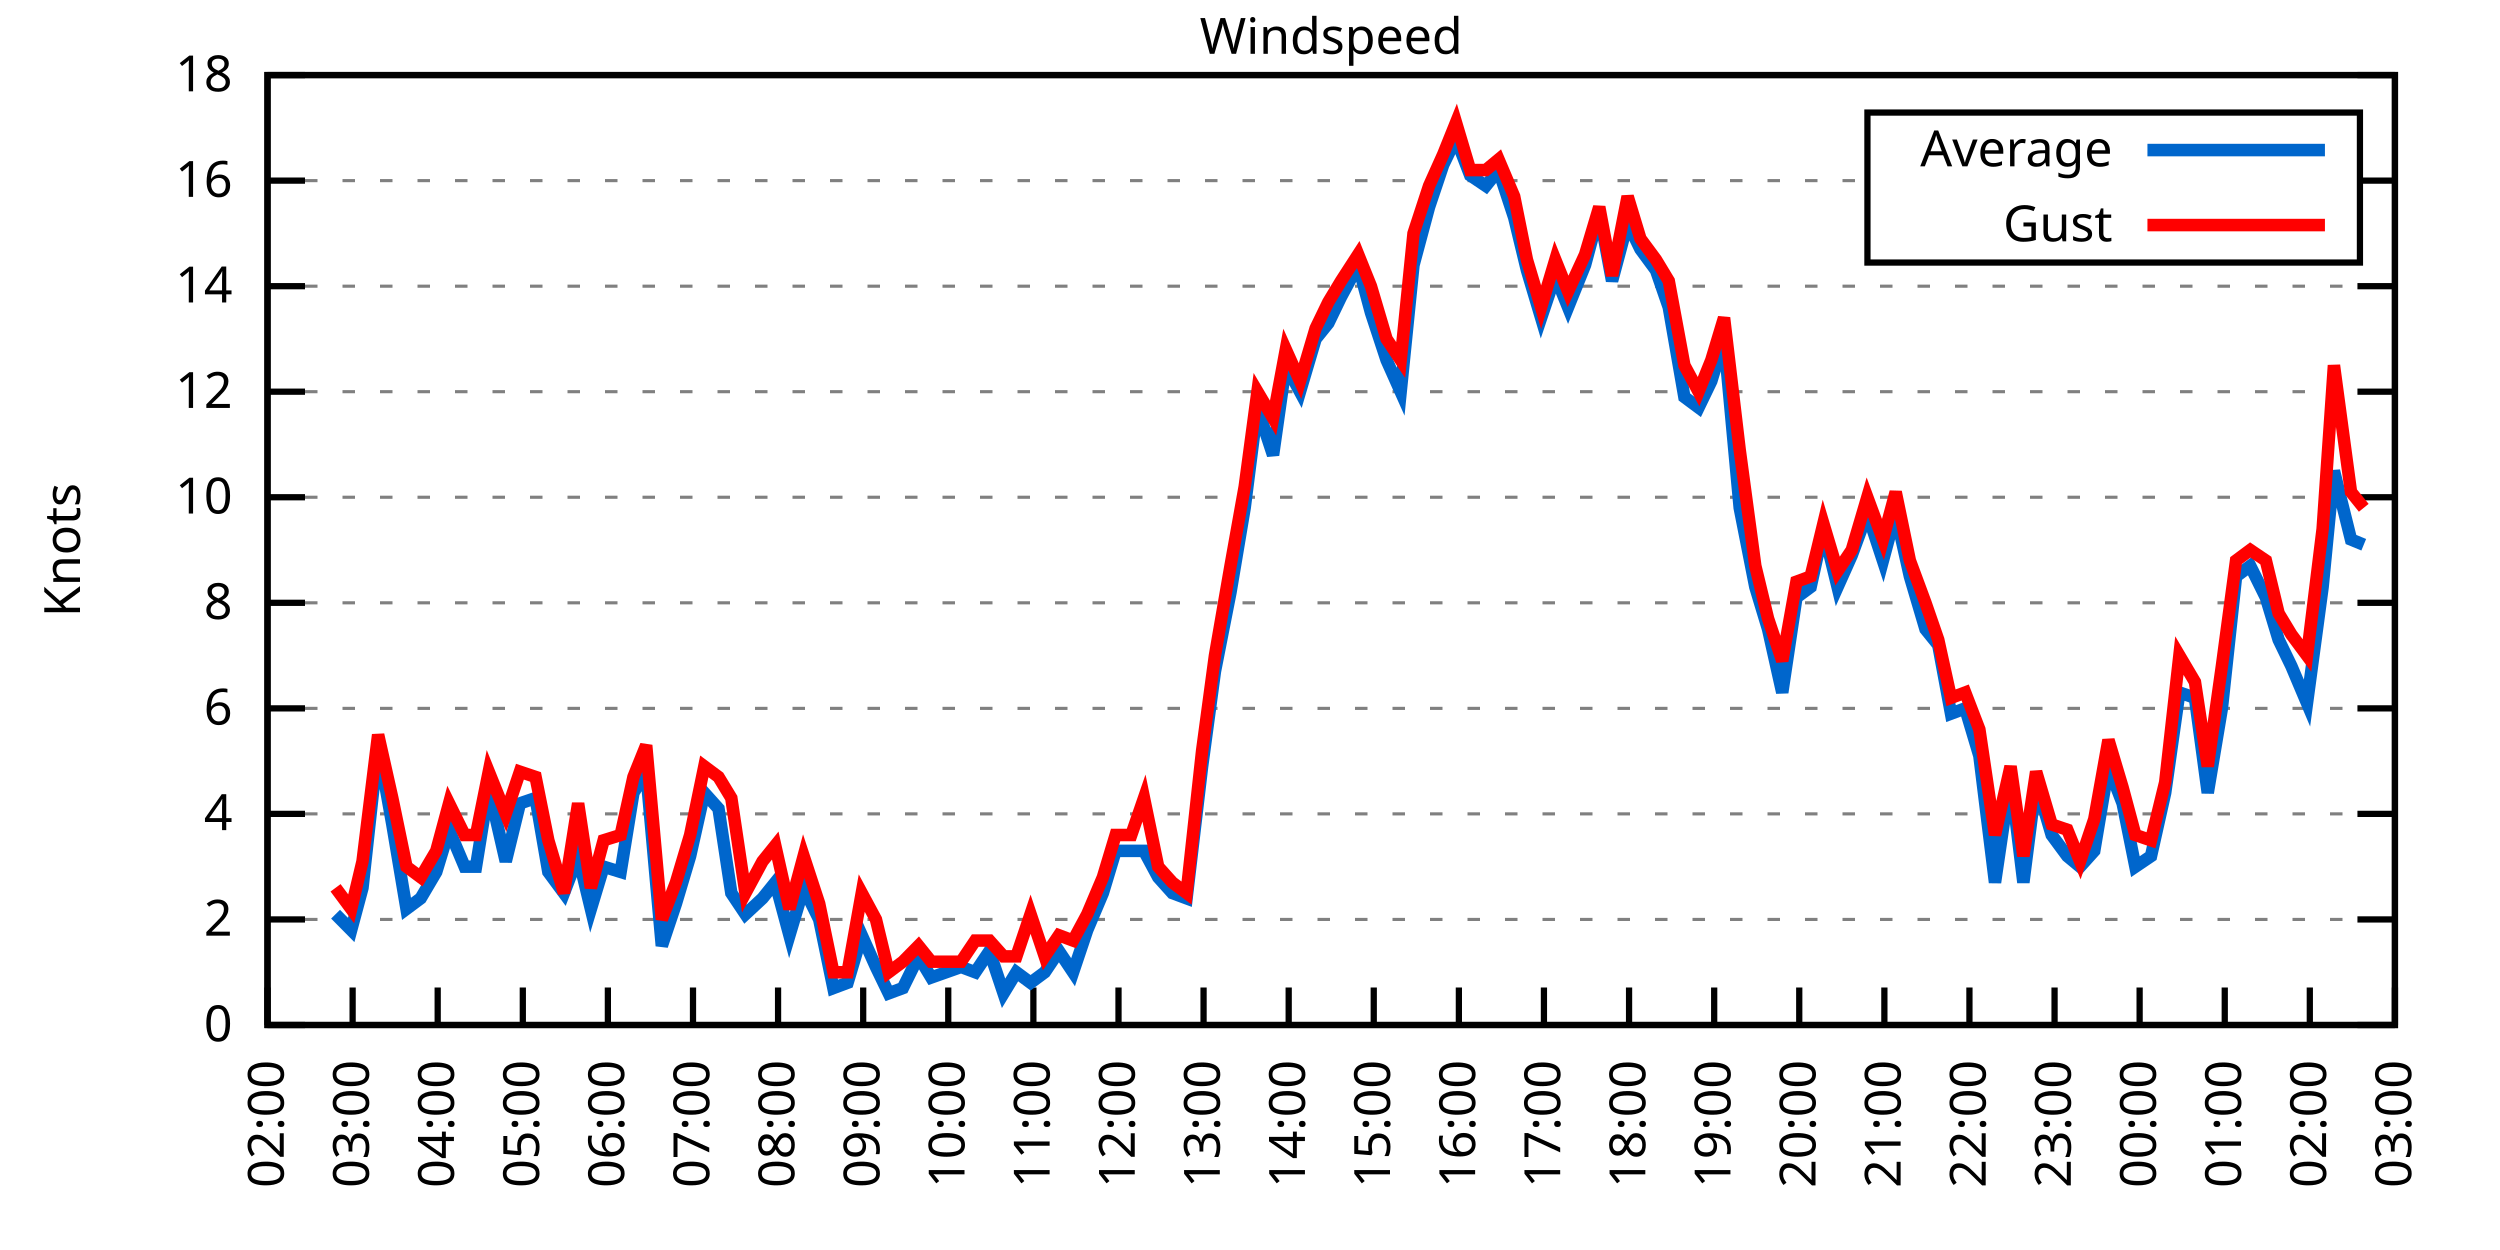
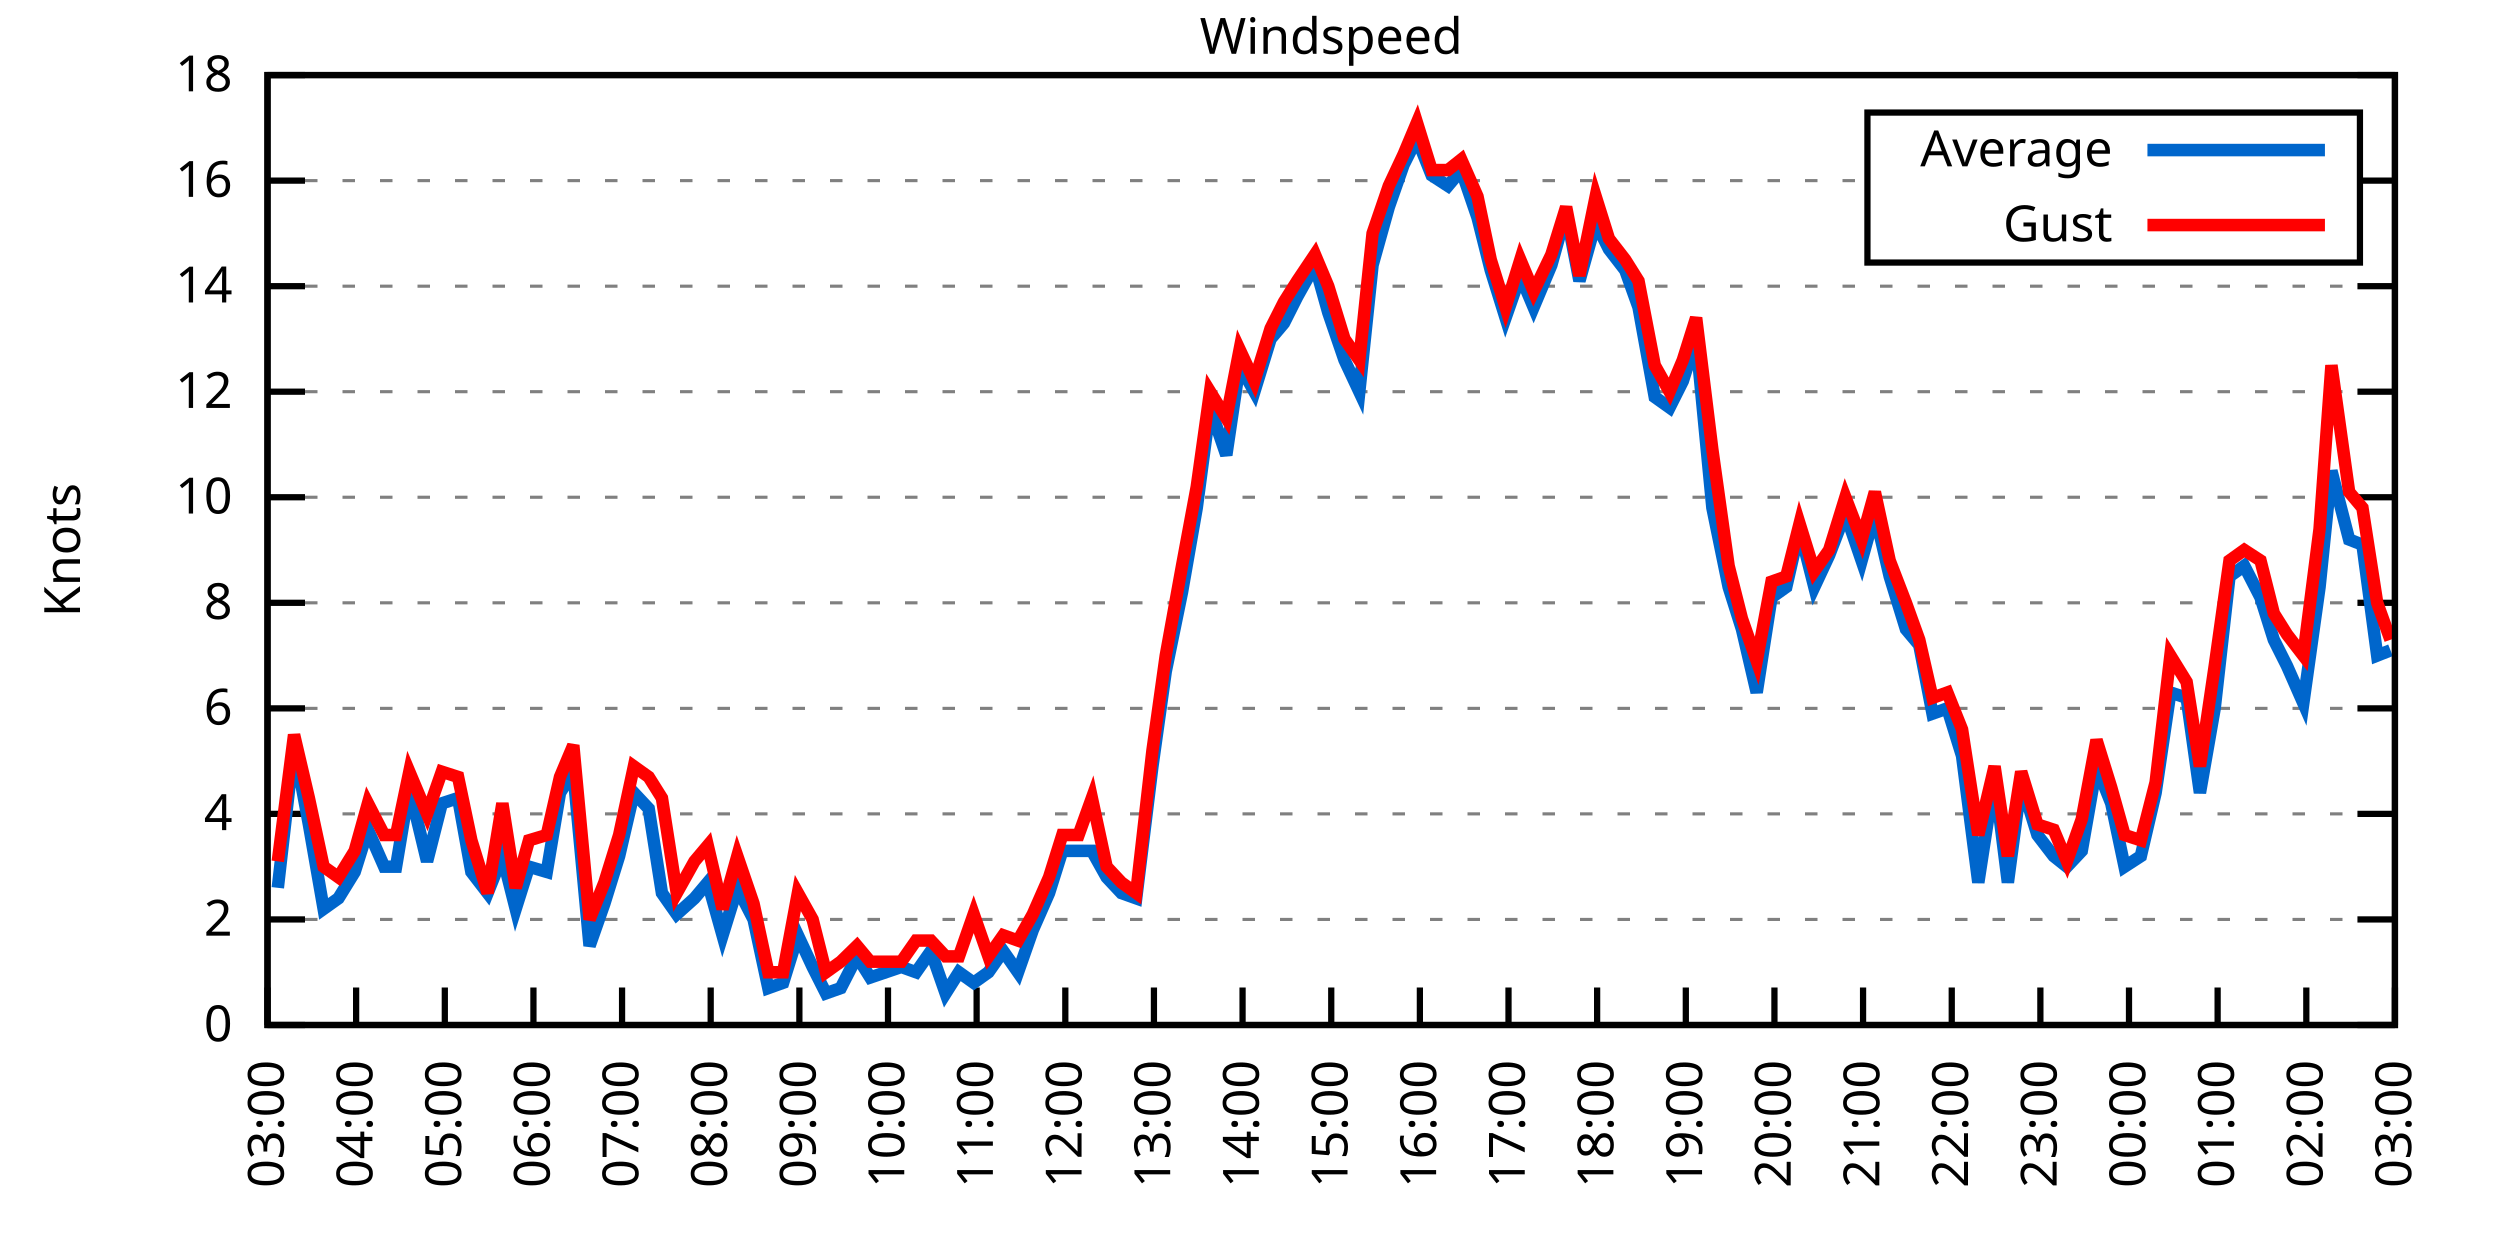
<svg xmlns="http://www.w3.org/2000/svg" xmlns:xlink="http://www.w3.org/1999/xlink" width="400" height="200" viewBox="0 0 400 200">
  <g id="gnuplot_canvas">
    <rect x="0" y="0" width="400" height="200" fill="none" />
    <defs>
      <circle id="gpDot" r="0.5" stroke-width="0.5" stroke="currentColor" />
      <path id="gpPt0" stroke-width="0.333" stroke="currentColor" d="M-1,0 h2 M0,-1 v2" />
      <path id="gpPt1" stroke-width="0.333" stroke="currentColor" d="M-1,-1 L1,1 M1,-1 L-1,1" />
      <path id="gpPt2" stroke-width="0.333" stroke="currentColor" d="M-1,0 L1,0 M0,-1 L0,1 M-1,-1 L1,1 M-1,1 L1,-1" />
      <rect id="gpPt3" stroke-width="0.333" stroke="currentColor" x="-1" y="-1" width="2" height="2" />
      <rect id="gpPt4" stroke-width="0.333" stroke="currentColor" fill="currentColor" x="-1" y="-1" width="2" height="2" />
      <circle id="gpPt5" stroke-width="0.333" stroke="currentColor" cx="0" cy="0" r="1" />
      <use xlink:href="#gpPt5" id="gpPt6" fill="currentColor" stroke="none" />
      <path id="gpPt7" stroke-width="0.333" stroke="currentColor" d="M0,-1.33 L-1.33,0.67 L1.33,0.67 z" />
      <use xlink:href="#gpPt7" id="gpPt8" fill="currentColor" stroke="none" />
      <use xlink:href="#gpPt7" id="gpPt9" stroke="currentColor" transform="rotate(180)" />
      <use xlink:href="#gpPt9" id="gpPt10" fill="currentColor" stroke="none" />
      <use xlink:href="#gpPt3" id="gpPt11" stroke="currentColor" transform="rotate(45)" />
      <use xlink:href="#gpPt11" id="gpPt12" fill="currentColor" stroke="none" />
      <path id="gpPt13" stroke-width="0.333" stroke="currentColor" d="M0,1.330 L1.265,0.411 L0.782,-1.067 L-0.782,-1.076 L-1.265,0.411 z" />
      <use xlink:href="#gpPt13" id="gpPt14" fill="currentColor" stroke="none" />
      <filter id="textbox" filterUnits="objectBoundingBox" x="0" y="0" height="1" width="1">
        <feFlood flood-color="white" flood-opacity="1" result="bgnd" />
        <feComposite in="SourceGraphic" in2="bgnd" operator="atop" />
      </filter>
      <filter id="greybox" filterUnits="objectBoundingBox" x="0" y="0" height="1" width="1">
        <feFlood flood-color="lightgrey" flood-opacity="1" result="grey" />
        <feComposite in="SourceGraphic" in2="grey" operator="atop" />
      </filter>
    </defs>
    <g fill="none" color="white" stroke="currentColor" stroke-width="1.00" stroke-linecap="butt" stroke-linejoin="miter">
</g>
    <g fill="none" color="black" stroke="currentColor" stroke-width="1.00" stroke-linecap="butt" stroke-linejoin="miter">
      <g stroke="none" shape-rendering="crispEdges">
        <polygon fill="rgb(255, 255, 255)" points="42.80,164.00 383.18,164.00 383.18,12.02 42.80,12.02 " />
      </g>
    </g>
    <g fill="none" color="black" stroke="currentColor" stroke-width="1.00" stroke-linecap="butt" stroke-linejoin="miter">
</g>
    <g fill="none" color="black" stroke="black" stroke-width="0.50" stroke-linecap="butt" stroke-linejoin="miter">
</g>
    <g fill="none" color="gray" stroke="currentColor" stroke-width="0.50" stroke-linecap="butt" stroke-linejoin="miter">
      <path stroke="gray" stroke-dasharray="2,4" class="gridline" d="M42.80,164.00 L383.19,164.00  " />
    </g>
    <g fill="none" color="gray" stroke="gray" stroke-width="1.00" stroke-linecap="butt" stroke-linejoin="miter">
</g>
    <g fill="none" color="black" stroke="currentColor" stroke-width="1.00" stroke-linecap="butt" stroke-linejoin="miter">
      <path stroke="black" d="M42.80,164.00 L48.80,164.00 M383.19,164.00 L377.19,164.00  " />
      <g transform="translate(37.20,166.60)" stroke="none" fill="black" font-family="Sans" font-size="8.00" text-anchor="end">
        <text>
          <tspan font-family="Sans"> 0</tspan>
        </text>
      </g>
    </g>
    <g fill="none" color="black" stroke="currentColor" stroke-width="1.00" stroke-linecap="butt" stroke-linejoin="miter">
</g>
    <g fill="none" color="black" stroke="black" stroke-width="0.50" stroke-linecap="butt" stroke-linejoin="miter">
</g>
    <g fill="none" color="gray" stroke="currentColor" stroke-width="0.50" stroke-linecap="butt" stroke-linejoin="miter">
      <path stroke="gray" stroke-dasharray="2,4" class="gridline" d="M42.80,147.11 L383.19,147.11  " />
    </g>
    <g fill="none" color="gray" stroke="gray" stroke-width="1.00" stroke-linecap="butt" stroke-linejoin="miter">
</g>
    <g fill="none" color="black" stroke="currentColor" stroke-width="1.00" stroke-linecap="butt" stroke-linejoin="miter">
      <path stroke="black" d="M42.80,147.11 L48.80,147.11 M383.19,147.11 L377.19,147.11  " />
      <g transform="translate(37.20,149.71)" stroke="none" fill="black" font-family="Sans" font-size="8.00" text-anchor="end">
        <text>
          <tspan font-family="Sans"> 2</tspan>
        </text>
      </g>
    </g>
    <g fill="none" color="black" stroke="currentColor" stroke-width="1.00" stroke-linecap="butt" stroke-linejoin="miter">
</g>
    <g fill="none" color="black" stroke="black" stroke-width="0.50" stroke-linecap="butt" stroke-linejoin="miter">
</g>
    <g fill="none" color="gray" stroke="currentColor" stroke-width="0.50" stroke-linecap="butt" stroke-linejoin="miter">
      <path stroke="gray" stroke-dasharray="2,4" class="gridline" d="M42.80,130.22 L383.19,130.22  " />
    </g>
    <g fill="none" color="gray" stroke="gray" stroke-width="1.00" stroke-linecap="butt" stroke-linejoin="miter">
</g>
    <g fill="none" color="black" stroke="currentColor" stroke-width="1.00" stroke-linecap="butt" stroke-linejoin="miter">
      <path stroke="black" d="M42.80,130.22 L48.80,130.22 M383.19,130.22 L377.19,130.22  " />
      <g transform="translate(37.20,132.82)" stroke="none" fill="black" font-family="Sans" font-size="8.00" text-anchor="end">
        <text>
          <tspan font-family="Sans"> 4</tspan>
        </text>
      </g>
    </g>
    <g fill="none" color="black" stroke="currentColor" stroke-width="1.00" stroke-linecap="butt" stroke-linejoin="miter">
</g>
    <g fill="none" color="black" stroke="black" stroke-width="0.50" stroke-linecap="butt" stroke-linejoin="miter">
</g>
    <g fill="none" color="gray" stroke="currentColor" stroke-width="0.50" stroke-linecap="butt" stroke-linejoin="miter">
      <path stroke="gray" stroke-dasharray="2,4" class="gridline" d="M42.80,113.34 L383.19,113.34  " />
    </g>
    <g fill="none" color="gray" stroke="gray" stroke-width="1.00" stroke-linecap="butt" stroke-linejoin="miter">
</g>
    <g fill="none" color="black" stroke="currentColor" stroke-width="1.00" stroke-linecap="butt" stroke-linejoin="miter">
      <path stroke="black" d="M42.80,113.34 L48.80,113.34 M383.19,113.34 L377.19,113.34  " />
      <g transform="translate(37.20,115.94)" stroke="none" fill="black" font-family="Sans" font-size="8.00" text-anchor="end">
        <text>
          <tspan font-family="Sans"> 6</tspan>
        </text>
      </g>
    </g>
    <g fill="none" color="black" stroke="currentColor" stroke-width="1.00" stroke-linecap="butt" stroke-linejoin="miter">
</g>
    <g fill="none" color="black" stroke="black" stroke-width="0.50" stroke-linecap="butt" stroke-linejoin="miter">
</g>
    <g fill="none" color="gray" stroke="currentColor" stroke-width="0.50" stroke-linecap="butt" stroke-linejoin="miter">
      <path stroke="gray" stroke-dasharray="2,4" class="gridline" d="M42.80,96.45 L383.19,96.45  " />
    </g>
    <g fill="none" color="gray" stroke="gray" stroke-width="1.00" stroke-linecap="butt" stroke-linejoin="miter">
</g>
    <g fill="none" color="black" stroke="currentColor" stroke-width="1.00" stroke-linecap="butt" stroke-linejoin="miter">
      <path stroke="black" d="M42.80,96.45 L48.80,96.45 M383.19,96.45 L377.19,96.45  " />
      <g transform="translate(37.20,99.05)" stroke="none" fill="black" font-family="Sans" font-size="8.00" text-anchor="end">
        <text>
          <tspan font-family="Sans"> 8</tspan>
        </text>
      </g>
    </g>
    <g fill="none" color="black" stroke="currentColor" stroke-width="1.00" stroke-linecap="butt" stroke-linejoin="miter">
</g>
    <g fill="none" color="black" stroke="black" stroke-width="0.50" stroke-linecap="butt" stroke-linejoin="miter">
</g>
    <g fill="none" color="gray" stroke="currentColor" stroke-width="0.50" stroke-linecap="butt" stroke-linejoin="miter">
      <path stroke="gray" stroke-dasharray="2,4" class="gridline" d="M42.80,79.56 L383.19,79.56  " />
    </g>
    <g fill="none" color="gray" stroke="gray" stroke-width="1.00" stroke-linecap="butt" stroke-linejoin="miter">
</g>
    <g fill="none" color="black" stroke="currentColor" stroke-width="1.00" stroke-linecap="butt" stroke-linejoin="miter">
      <path stroke="black" d="M42.80,79.56 L48.80,79.56 M383.19,79.56 L377.19,79.56  " />
      <g transform="translate(37.20,82.16)" stroke="none" fill="black" font-family="Sans" font-size="8.00" text-anchor="end">
        <text>
          <tspan font-family="Sans"> 10</tspan>
        </text>
      </g>
    </g>
    <g fill="none" color="black" stroke="currentColor" stroke-width="1.00" stroke-linecap="butt" stroke-linejoin="miter">
</g>
    <g fill="none" color="black" stroke="black" stroke-width="0.50" stroke-linecap="butt" stroke-linejoin="miter">
</g>
    <g fill="none" color="gray" stroke="currentColor" stroke-width="0.50" stroke-linecap="butt" stroke-linejoin="miter">
      <path stroke="gray" stroke-dasharray="2,4" class="gridline" d="M42.80,62.67 L383.19,62.67  " />
    </g>
    <g fill="none" color="gray" stroke="gray" stroke-width="1.00" stroke-linecap="butt" stroke-linejoin="miter">
</g>
    <g fill="none" color="black" stroke="currentColor" stroke-width="1.00" stroke-linecap="butt" stroke-linejoin="miter">
      <path stroke="black" d="M42.80,62.67 L48.80,62.67 M383.19,62.67 L377.19,62.67  " />
      <g transform="translate(37.20,65.27)" stroke="none" fill="black" font-family="Sans" font-size="8.00" text-anchor="end">
        <text>
          <tspan font-family="Sans"> 12</tspan>
        </text>
      </g>
    </g>
    <g fill="none" color="black" stroke="currentColor" stroke-width="1.00" stroke-linecap="butt" stroke-linejoin="miter">
</g>
    <g fill="none" color="black" stroke="black" stroke-width="0.50" stroke-linecap="butt" stroke-linejoin="miter">
</g>
    <g fill="none" color="gray" stroke="currentColor" stroke-width="0.50" stroke-linecap="butt" stroke-linejoin="miter">
      <path stroke="gray" stroke-dasharray="2,4" class="gridline" d="M42.80,45.79 L383.19,45.79  " />
    </g>
    <g fill="none" color="gray" stroke="gray" stroke-width="1.00" stroke-linecap="butt" stroke-linejoin="miter">
</g>
    <g fill="none" color="black" stroke="currentColor" stroke-width="1.00" stroke-linecap="butt" stroke-linejoin="miter">
      <path stroke="black" d="M42.80,45.79 L48.80,45.79 M383.19,45.79 L377.19,45.79  " />
      <g transform="translate(37.20,48.39)" stroke="none" fill="black" font-family="Sans" font-size="8.00" text-anchor="end">
        <text>
          <tspan font-family="Sans"> 14</tspan>
        </text>
      </g>
    </g>
    <g fill="none" color="black" stroke="currentColor" stroke-width="1.00" stroke-linecap="butt" stroke-linejoin="miter">
</g>
    <g fill="none" color="black" stroke="black" stroke-width="0.50" stroke-linecap="butt" stroke-linejoin="miter">
</g>
    <g fill="none" color="gray" stroke="currentColor" stroke-width="0.50" stroke-linecap="butt" stroke-linejoin="miter">
      <path stroke="gray" stroke-dasharray="2,4" class="gridline" d="M42.80,28.90 L298.79,28.90 M377.59,28.90 L383.19,28.90  " />
    </g>
    <g fill="none" color="gray" stroke="gray" stroke-width="1.00" stroke-linecap="butt" stroke-linejoin="miter">
</g>
    <g fill="none" color="black" stroke="currentColor" stroke-width="1.00" stroke-linecap="butt" stroke-linejoin="miter">
      <path stroke="black" d="M42.80,28.90 L48.80,28.90 M383.19,28.90 L377.19,28.90  " />
      <g transform="translate(37.20,31.50)" stroke="none" fill="black" font-family="Sans" font-size="8.00" text-anchor="end">
        <text>
          <tspan font-family="Sans"> 16</tspan>
        </text>
      </g>
    </g>
    <g fill="none" color="black" stroke="currentColor" stroke-width="1.00" stroke-linecap="butt" stroke-linejoin="miter">
</g>
    <g fill="none" color="black" stroke="black" stroke-width="0.50" stroke-linecap="butt" stroke-linejoin="miter">
</g>
    <g fill="none" color="gray" stroke="currentColor" stroke-width="0.50" stroke-linecap="butt" stroke-linejoin="miter">
      <path stroke="gray" stroke-dasharray="2,4" class="gridline" d="M42.80,12.01 L383.19,12.01  " />
    </g>
    <g fill="none" color="gray" stroke="gray" stroke-width="1.00" stroke-linecap="butt" stroke-linejoin="miter">
</g>
    <g fill="none" color="black" stroke="currentColor" stroke-width="1.00" stroke-linecap="butt" stroke-linejoin="miter">
      <path stroke="black" d="M42.80,12.01 L48.80,12.01 M383.19,12.01 L377.19,12.01  " />
      <g transform="translate(37.20,14.61)" stroke="none" fill="black" font-family="Sans" font-size="8.00" text-anchor="end">
        <text>
          <tspan font-family="Sans"> 18</tspan>
        </text>
      </g>
    </g>
    <g fill="none" color="black" stroke="currentColor" stroke-width="1.00" stroke-linecap="butt" stroke-linejoin="miter">
      <path stroke="black" d="M42.80,164.00 L42.80,158.00  " />
      <g transform="translate(45.40,169.60) rotate(270.00)" stroke="none" fill="black" font-family="Sans" font-size="8.00" text-anchor="end">
        <text>
-           <tspan font-family="Sans">02:00</tspan>
-         </text>
-       </g>
-     </g>
-     <g fill="none" color="black" stroke="currentColor" stroke-width="1.00" stroke-linecap="butt" stroke-linejoin="miter">
-       <path stroke="black" d="M56.42,164.00 L56.42,158.00  " />
-       <g transform="translate(59.02,169.60) rotate(270.00)" stroke="none" fill="black" font-family="Sans" font-size="8.00" text-anchor="end">
-         <text>
          <tspan font-family="Sans">03:00</tspan>
        </text>
      </g>
    </g>
    <g fill="none" color="black" stroke="currentColor" stroke-width="1.00" stroke-linecap="butt" stroke-linejoin="miter">
-       <path stroke="black" d="M70.03,164.00 L70.03,158.00  " />
-       <g transform="translate(72.63,169.60) rotate(270.00)" stroke="none" fill="black" font-family="Sans" font-size="8.00" text-anchor="end">
+       <path stroke="black" d="M56.98,164.00 L56.98,158.00  " />
+       <g transform="translate(59.58,169.60) rotate(270.00)" stroke="none" fill="black" font-family="Sans" font-size="8.00" text-anchor="end">
        <text>
          <tspan font-family="Sans">04:00</tspan>
        </text>
      </g>
    </g>
    <g fill="none" color="black" stroke="currentColor" stroke-width="1.00" stroke-linecap="butt" stroke-linejoin="miter">
-       <path stroke="black" d="M83.65,164.00 L83.65,158.00  " />
-       <g transform="translate(86.25,169.60) rotate(270.00)" stroke="none" fill="black" font-family="Sans" font-size="8.00" text-anchor="end">
+       <path stroke="black" d="M71.17,164.00 L71.17,158.00  " />
+       <g transform="translate(73.77,169.60) rotate(270.00)" stroke="none" fill="black" font-family="Sans" font-size="8.00" text-anchor="end">
        <text>
          <tspan font-family="Sans">05:00</tspan>
        </text>
      </g>
    </g>
    <g fill="none" color="black" stroke="currentColor" stroke-width="1.00" stroke-linecap="butt" stroke-linejoin="miter">
-       <path stroke="black" d="M97.26,164.00 L97.26,158.00  " />
-       <g transform="translate(99.86,169.60) rotate(270.00)" stroke="none" fill="black" font-family="Sans" font-size="8.00" text-anchor="end">
+       <path stroke="black" d="M85.35,164.00 L85.35,158.00  " />
+       <g transform="translate(87.95,169.60) rotate(270.00)" stroke="none" fill="black" font-family="Sans" font-size="8.00" text-anchor="end">
        <text>
          <tspan font-family="Sans">06:00</tspan>
        </text>
      </g>
    </g>
    <g fill="none" color="black" stroke="currentColor" stroke-width="1.00" stroke-linecap="butt" stroke-linejoin="miter">
-       <path stroke="black" d="M110.88,164.00 L110.88,158.00  " />
-       <g transform="translate(113.48,169.60) rotate(270.00)" stroke="none" fill="black" font-family="Sans" font-size="8.00" text-anchor="end">
+       <path stroke="black" d="M99.53,164.00 L99.53,158.00  " />
+       <g transform="translate(102.13,169.60) rotate(270.00)" stroke="none" fill="black" font-family="Sans" font-size="8.00" text-anchor="end">
        <text>
          <tspan font-family="Sans">07:00</tspan>
        </text>
      </g>
    </g>
    <g fill="none" color="black" stroke="currentColor" stroke-width="1.00" stroke-linecap="butt" stroke-linejoin="miter">
-       <path stroke="black" d="M124.49,164.00 L124.49,158.00  " />
-       <g transform="translate(127.09,169.60) rotate(270.00)" stroke="none" fill="black" font-family="Sans" font-size="8.00" text-anchor="end">
+       <path stroke="black" d="M113.71,164.00 L113.71,158.00  " />
+       <g transform="translate(116.31,169.60) rotate(270.00)" stroke="none" fill="black" font-family="Sans" font-size="8.00" text-anchor="end">
        <text>
          <tspan font-family="Sans">08:00</tspan>
        </text>
      </g>
    </g>
    <g fill="none" color="black" stroke="currentColor" stroke-width="1.00" stroke-linecap="butt" stroke-linejoin="miter">
-       <path stroke="black" d="M138.11,164.00 L138.11,158.00  " />
-       <g transform="translate(140.71,169.60) rotate(270.00)" stroke="none" fill="black" font-family="Sans" font-size="8.00" text-anchor="end">
+       <path stroke="black" d="M127.90,164.00 L127.90,158.00  " />
+       <g transform="translate(130.50,169.60) rotate(270.00)" stroke="none" fill="black" font-family="Sans" font-size="8.00" text-anchor="end">
        <text>
          <tspan font-family="Sans">09:00</tspan>
        </text>
      </g>
    </g>
    <g fill="none" color="black" stroke="currentColor" stroke-width="1.00" stroke-linecap="butt" stroke-linejoin="miter">
-       <path stroke="black" d="M151.72,164.00 L151.72,158.00  " />
-       <g transform="translate(154.32,169.60) rotate(270.00)" stroke="none" fill="black" font-family="Sans" font-size="8.00" text-anchor="end">
+       <path stroke="black" d="M142.08,164.00 L142.08,158.00  " />
+       <g transform="translate(144.68,169.60) rotate(270.00)" stroke="none" fill="black" font-family="Sans" font-size="8.00" text-anchor="end">
        <text>
          <tspan font-family="Sans">10:00</tspan>
        </text>
      </g>
    </g>
    <g fill="none" color="black" stroke="currentColor" stroke-width="1.00" stroke-linecap="butt" stroke-linejoin="miter">
-       <path stroke="black" d="M165.34,164.00 L165.34,158.00  " />
-       <g transform="translate(167.94,169.60) rotate(270.00)" stroke="none" fill="black" font-family="Sans" font-size="8.00" text-anchor="end">
+       <path stroke="black" d="M156.26,164.00 L156.26,158.00  " />
+       <g transform="translate(158.86,169.60) rotate(270.00)" stroke="none" fill="black" font-family="Sans" font-size="8.00" text-anchor="end">
        <text>
          <tspan font-family="Sans">11:00</tspan>
        </text>
      </g>
    </g>
    <g fill="none" color="black" stroke="currentColor" stroke-width="1.00" stroke-linecap="butt" stroke-linejoin="miter">
-       <path stroke="black" d="M178.96,164.00 L178.96,158.00  " />
-       <g transform="translate(181.56,169.60) rotate(270.00)" stroke="none" fill="black" font-family="Sans" font-size="8.00" text-anchor="end">
+       <path stroke="black" d="M170.45,164.00 L170.45,158.00  " />
+       <g transform="translate(173.05,169.60) rotate(270.00)" stroke="none" fill="black" font-family="Sans" font-size="8.00" text-anchor="end">
        <text>
          <tspan font-family="Sans">12:00</tspan>
        </text>
      </g>
    </g>
    <g fill="none" color="black" stroke="currentColor" stroke-width="1.00" stroke-linecap="butt" stroke-linejoin="miter">
-       <path stroke="black" d="M192.57,164.00 L192.57,158.00  " />
-       <g transform="translate(195.17,169.60) rotate(270.00)" stroke="none" fill="black" font-family="Sans" font-size="8.00" text-anchor="end">
+       <path stroke="black" d="M184.63,164.00 L184.63,158.00  " />
+       <g transform="translate(187.23,169.60) rotate(270.00)" stroke="none" fill="black" font-family="Sans" font-size="8.00" text-anchor="end">
        <text>
          <tspan font-family="Sans">13:00</tspan>
        </text>
      </g>
    </g>
    <g fill="none" color="black" stroke="currentColor" stroke-width="1.00" stroke-linecap="butt" stroke-linejoin="miter">
-       <path stroke="black" d="M206.19,164.00 L206.19,158.00  " />
-       <g transform="translate(208.79,169.60) rotate(270.00)" stroke="none" fill="black" font-family="Sans" font-size="8.00" text-anchor="end">
+       <path stroke="black" d="M198.81,164.00 L198.81,158.00  " />
+       <g transform="translate(201.41,169.60) rotate(270.00)" stroke="none" fill="black" font-family="Sans" font-size="8.00" text-anchor="end">
        <text>
          <tspan font-family="Sans">14:00</tspan>
        </text>
      </g>
    </g>
    <g fill="none" color="black" stroke="currentColor" stroke-width="1.00" stroke-linecap="butt" stroke-linejoin="miter">
-       <path stroke="black" d="M219.80,164.00 L219.80,158.00  " />
-       <g transform="translate(222.40,169.60) rotate(270.00)" stroke="none" fill="black" font-family="Sans" font-size="8.00" text-anchor="end">
+       <path stroke="black" d="M213.00,164.00 L213.00,158.00  " />
+       <g transform="translate(215.60,169.60) rotate(270.00)" stroke="none" fill="black" font-family="Sans" font-size="8.00" text-anchor="end">
        <text>
          <tspan font-family="Sans">15:00</tspan>
        </text>
      </g>
    </g>
    <g fill="none" color="black" stroke="currentColor" stroke-width="1.00" stroke-linecap="butt" stroke-linejoin="miter">
-       <path stroke="black" d="M233.42,164.00 L233.42,158.00  " />
-       <g transform="translate(236.02,169.60) rotate(270.00)" stroke="none" fill="black" font-family="Sans" font-size="8.00" text-anchor="end">
+       <path stroke="black" d="M227.18,164.00 L227.18,158.00  " />
+       <g transform="translate(229.78,169.60) rotate(270.00)" stroke="none" fill="black" font-family="Sans" font-size="8.00" text-anchor="end">
        <text>
          <tspan font-family="Sans">16:00</tspan>
        </text>
      </g>
    </g>
    <g fill="none" color="black" stroke="currentColor" stroke-width="1.00" stroke-linecap="butt" stroke-linejoin="miter">
-       <path stroke="black" d="M247.03,164.00 L247.03,158.00  " />
-       <g transform="translate(249.63,169.60) rotate(270.00)" stroke="none" fill="black" font-family="Sans" font-size="8.00" text-anchor="end">
+       <path stroke="black" d="M241.36,164.00 L241.36,158.00  " />
+       <g transform="translate(243.96,169.60) rotate(270.00)" stroke="none" fill="black" font-family="Sans" font-size="8.00" text-anchor="end">
        <text>
          <tspan font-family="Sans">17:00</tspan>
        </text>
      </g>
    </g>
    <g fill="none" color="black" stroke="currentColor" stroke-width="1.00" stroke-linecap="butt" stroke-linejoin="miter">
-       <path stroke="black" d="M260.65,164.00 L260.65,158.00  " />
-       <g transform="translate(263.25,169.60) rotate(270.00)" stroke="none" fill="black" font-family="Sans" font-size="8.00" text-anchor="end">
+       <path stroke="black" d="M255.54,164.00 L255.54,158.00  " />
+       <g transform="translate(258.14,169.60) rotate(270.00)" stroke="none" fill="black" font-family="Sans" font-size="8.00" text-anchor="end">
        <text>
          <tspan font-family="Sans">18:00</tspan>
        </text>
      </g>
    </g>
    <g fill="none" color="black" stroke="currentColor" stroke-width="1.00" stroke-linecap="butt" stroke-linejoin="miter">
-       <path stroke="black" d="M274.27,164.00 L274.27,158.00  " />
-       <g transform="translate(276.87,169.60) rotate(270.00)" stroke="none" fill="black" font-family="Sans" font-size="8.00" text-anchor="end">
+       <path stroke="black" d="M269.73,164.00 L269.73,158.00  " />
+       <g transform="translate(272.33,169.60) rotate(270.00)" stroke="none" fill="black" font-family="Sans" font-size="8.00" text-anchor="end">
        <text>
          <tspan font-family="Sans">19:00</tspan>
        </text>
      </g>
    </g>
    <g fill="none" color="black" stroke="currentColor" stroke-width="1.00" stroke-linecap="butt" stroke-linejoin="miter">
-       <path stroke="black" d="M287.88,164.00 L287.88,158.00  " />
-       <g transform="translate(290.48,169.60) rotate(270.00)" stroke="none" fill="black" font-family="Sans" font-size="8.00" text-anchor="end">
+       <path stroke="black" d="M283.91,164.00 L283.91,158.00  " />
+       <g transform="translate(286.51,169.60) rotate(270.00)" stroke="none" fill="black" font-family="Sans" font-size="8.00" text-anchor="end">
        <text>
          <tspan font-family="Sans">20:00</tspan>
        </text>
      </g>
    </g>
    <g fill="none" color="black" stroke="currentColor" stroke-width="1.00" stroke-linecap="butt" stroke-linejoin="miter">
-       <path stroke="black" d="M301.50,164.00 L301.50,158.00  " />
-       <g transform="translate(304.10,169.60) rotate(270.00)" stroke="none" fill="black" font-family="Sans" font-size="8.00" text-anchor="end">
+       <path stroke="black" d="M298.09,164.00 L298.09,158.00  " />
+       <g transform="translate(300.69,169.60) rotate(270.00)" stroke="none" fill="black" font-family="Sans" font-size="8.00" text-anchor="end">
        <text>
          <tspan font-family="Sans">21:00</tspan>
        </text>
      </g>
    </g>
    <g fill="none" color="black" stroke="currentColor" stroke-width="1.00" stroke-linecap="butt" stroke-linejoin="miter">
-       <path stroke="black" d="M315.11,164.00 L315.11,158.00  " />
-       <g transform="translate(317.71,169.60) rotate(270.00)" stroke="none" fill="black" font-family="Sans" font-size="8.00" text-anchor="end">
+       <path stroke="black" d="M312.28,164.00 L312.28,158.00  " />
+       <g transform="translate(314.88,169.60) rotate(270.00)" stroke="none" fill="black" font-family="Sans" font-size="8.00" text-anchor="end">
        <text>
          <tspan font-family="Sans">22:00</tspan>
        </text>
      </g>
    </g>
    <g fill="none" color="black" stroke="currentColor" stroke-width="1.00" stroke-linecap="butt" stroke-linejoin="miter">
-       <path stroke="black" d="M328.73,164.00 L328.73,158.00  " />
-       <g transform="translate(331.33,169.60) rotate(270.00)" stroke="none" fill="black" font-family="Sans" font-size="8.00" text-anchor="end">
+       <path stroke="black" d="M326.46,164.00 L326.46,158.00  " />
+       <g transform="translate(329.06,169.60) rotate(270.00)" stroke="none" fill="black" font-family="Sans" font-size="8.00" text-anchor="end">
        <text>
          <tspan font-family="Sans">23:00</tspan>
        </text>
      </g>
    </g>
    <g fill="none" color="black" stroke="currentColor" stroke-width="1.00" stroke-linecap="butt" stroke-linejoin="miter">
-       <path stroke="black" d="M342.34,164.00 L342.34,158.00  " />
-       <g transform="translate(344.94,169.60) rotate(270.00)" stroke="none" fill="black" font-family="Sans" font-size="8.00" text-anchor="end">
+       <path stroke="black" d="M340.64,164.00 L340.64,158.00  " />
+       <g transform="translate(343.24,169.60) rotate(270.00)" stroke="none" fill="black" font-family="Sans" font-size="8.00" text-anchor="end">
        <text>
          <tspan font-family="Sans">00:00</tspan>
        </text>
      </g>
    </g>
    <g fill="none" color="black" stroke="currentColor" stroke-width="1.00" stroke-linecap="butt" stroke-linejoin="miter">
-       <path stroke="black" d="M355.96,164.00 L355.96,158.00  " />
-       <g transform="translate(358.56,169.60) rotate(270.00)" stroke="none" fill="black" font-family="Sans" font-size="8.00" text-anchor="end">
+       <path stroke="black" d="M354.82,164.00 L354.82,158.00  " />
+       <g transform="translate(357.42,169.60) rotate(270.00)" stroke="none" fill="black" font-family="Sans" font-size="8.00" text-anchor="end">
        <text>
          <tspan font-family="Sans">01:00</tspan>
        </text>
      </g>
    </g>
    <g fill="none" color="black" stroke="currentColor" stroke-width="1.00" stroke-linecap="butt" stroke-linejoin="miter">
-       <path stroke="black" d="M369.57,164.00 L369.57,158.00  " />
-       <g transform="translate(372.17,169.60) rotate(270.00)" stroke="none" fill="black" font-family="Sans" font-size="8.00" text-anchor="end">
+       <path stroke="black" d="M369.01,164.00 L369.01,158.00  " />
+       <g transform="translate(371.61,169.60) rotate(270.00)" stroke="none" fill="black" font-family="Sans" font-size="8.00" text-anchor="end">
        <text>
          <tspan font-family="Sans">02:00</tspan>
        </text>
      </g>
    </g>
    <g fill="none" color="black" stroke="currentColor" stroke-width="1.00" stroke-linecap="butt" stroke-linejoin="miter">
      <path stroke="black" d="M383.19,164.00 L383.19,158.00  " />
      <g transform="translate(385.79,169.60) rotate(270.00)" stroke="none" fill="black" font-family="Sans" font-size="8.00" text-anchor="end">
        <text>
          <tspan font-family="Sans">03:00</tspan>
        </text>
      </g>
    </g>
    <g fill="none" color="black" stroke="currentColor" stroke-width="1.00" stroke-linecap="butt" stroke-linejoin="miter">
</g>
    <g fill="none" color="black" stroke="currentColor" stroke-width="1.00" stroke-linecap="butt" stroke-linejoin="miter">
      <path stroke="black" d="M42.80,12.01 L42.80,164.00 L383.19,164.00 L383.19,12.01 L42.80,12.01 Z  " />
    </g>
    <g fill="none" color="black" stroke="currentColor" stroke-width="1.00" stroke-linecap="butt" stroke-linejoin="miter">
</g>
    <g fill="none" color="black" stroke="currentColor" stroke-width="1.00" stroke-linecap="butt" stroke-linejoin="miter">
      <path stroke="black" d="M298.79,42.01 L298.79,18.01 L377.59,18.01 L377.59,42.01 L298.79,42.01 Z  " />
    </g>
    <g id="Windspeed_plot_1">
      <g fill="none" color="white" stroke="black" stroke-width="2.00" stroke-linecap="butt" stroke-linejoin="miter">
</g>
      <g fill="none" color="black" stroke="currentColor" stroke-width="2.00" stroke-linecap="butt" stroke-linejoin="miter">
        <g transform="translate(337.99,26.61)" stroke="none" fill="black" font-family="Sans" font-size="8.00" text-anchor="end">
          <text>
            <tspan font-family="Sans">Average</tspan>
          </text>
        </g>
      </g>
      <g fill="none" color="black" stroke="currentColor" stroke-width="2.00" stroke-linecap="butt" stroke-linejoin="miter">
-         <path stroke="rgb(  0, 102, 204)" d="M343.59,24.01 L371.99,24.01 M53.69,146.27 L56.19,148.80 L58.00,142.05 L60.50,119.25 L62.77,131.91 L65.04,145.42   L67.31,143.73 L69.80,139.51 L71.85,132.76 L74.34,138.67 L76.16,138.67 L78.20,126.00 L80.92,137.82 L83.19,128.54   L85.69,127.69 L87.73,139.51 L90.23,142.89 L92.50,136.98 L94.54,145.42 L96.58,138.67 L99.30,139.51 L101.35,126.85   L103.39,123.47 L105.89,151.33 L108.15,144.58 L110.42,136.98 L112.69,126.85 L114.96,129.38 L117.01,142.89 L119.27,146.27   L122.00,143.73 L124.04,141.20 L126.31,149.65 L128.58,142.05 L131.07,147.11 L133.34,158.09 L135.61,157.24 L137.88,149.65   L140.15,154.71 L142.19,158.93 L144.46,158.09 L146.96,153.02 L149.00,156.40 L153.77,154.71 L156.04,155.56 L158.31,152.18   L160.57,158.93 L162.62,155.56 L164.89,157.24 L167.16,155.56 L169.43,152.18 L171.69,155.56 L173.96,148.80 L176.46,142.89   L178.50,136.14 L181.00,136.14 L183.04,136.14 L185.31,140.36 L187.58,142.89 L189.85,143.73 L192.34,122.62 L194.39,107.43   L196.88,94.76 L199.15,81.25 L201.19,65.21 L203.69,72.81 L205.73,58.45 L208.00,62.67 L210.50,54.23 L212.54,51.70   L214.58,47.47 L217.31,42.41 L219.35,50.01 L221.85,57.61 L224.11,62.67 L226.16,42.41 L228.65,33.12 L230.92,26.36   L232.96,22.14 L235.23,28.05 L237.73,29.74 L239.77,27.21 L242.27,34.81 L244.31,43.25 L246.58,50.85 L248.85,44.10   L250.89,49.16 L253.61,42.41 L255.88,33.96 L257.93,44.94 L260.42,35.65 L262.47,39.87 L264.96,43.25 L267.00,49.16   L269.50,63.52 L271.77,65.21 L273.81,60.98 L275.85,54.23 L278.35,81.25 L280.85,93.92 L282.89,100.67 L285.16,110.80   L287.43,95.60 L289.70,93.92 L291.74,84.63 L294.01,93.92 L296.28,88.85 L298.77,82.09 L301.27,89.69 L303.31,82.09   L305.58,92.23 L308.08,100.67 L310.12,103.20 L312.16,114.18 L314.43,113.34 L316.70,120.94 L319.20,141.20 L321.69,124.31   L323.74,141.20 L325.78,125.16 L328.27,133.60 L330.77,136.98 L332.81,138.67 L335.08,136.14 L337.35,122.62 L339.62,128.54   L341.66,138.67 L344.16,136.98 L346.43,126.85 L348.70,110.80 L351.19,111.65 L353.24,126.85 L355.50,113.34 L357.77,92.23   L360.04,90.54 L362.54,95.60 L364.58,102.36 L366.62,106.58 L369.12,112.49 L371.62,93.92 L373.43,75.34 L376.16,86.32   L378.20,87.16  " />
+         <path stroke="rgb(  0, 102, 204)" d="M343.59,24.01 L371.99,24.01 M44.45,142.05 L47.05,119.25 L49.42,131.91 L51.78,145.42 L54.15,143.73 L56.75,139.51   L58.87,132.76 L61.47,138.67 L63.37,138.67 L65.49,126.00 L68.33,137.82 L70.69,128.54 L73.29,127.69 L75.42,139.51   L78.02,142.89 L80.38,136.98 L82.51,145.42 L84.64,138.67 L87.48,139.51 L89.60,126.85 L91.73,123.47 L94.33,151.33   L96.70,144.58 L99.06,136.98 L101.42,126.85 L103.79,129.38 L105.91,142.89 L108.28,146.27 L111.11,143.73 L113.24,141.20   L115.61,149.65 L117.97,142.05 L120.57,147.11 L122.93,158.09 L125.30,157.24 L127.66,149.65 L130.02,154.71 L132.15,158.93   L134.52,158.09 L137.12,153.02 L139.24,156.40 L144.21,154.71 L146.57,155.56 L148.94,152.18 L151.30,158.93 L153.43,155.56   L155.79,157.24 L158.15,155.56 L160.52,152.18 L162.88,155.56 L165.25,148.80 L167.85,142.89 L169.97,136.14 L172.57,136.14   L174.70,136.14 L177.06,140.36 L179.43,142.89 L181.79,143.73 L184.39,122.62 L186.52,107.43 L189.12,94.76 L191.48,81.25   L193.61,65.21 L196.21,72.81 L198.34,58.45 L200.70,62.67 L203.30,54.23 L205.43,51.70 L207.56,47.47 L210.39,42.41   L212.52,50.01 L215.12,57.61 L217.49,62.67 L219.61,42.41 L222.21,33.12 L224.58,26.36 L226.71,22.14 L229.07,28.05   L231.67,29.74 L233.80,27.21 L236.40,34.81 L238.52,43.25 L240.89,50.85 L243.25,44.10 L245.38,49.16 L248.22,42.41   L250.58,33.96 L252.71,44.94 L255.31,35.65 L257.43,39.87 L260.04,43.25 L262.16,49.16 L264.76,63.52 L267.13,65.21   L269.25,60.98 L271.38,54.23 L273.98,81.25 L276.58,93.92 L278.71,100.67 L281.07,110.80 L283.44,95.60 L285.80,93.92   L287.93,84.63 L290.29,93.92 L292.66,88.85 L295.26,82.09 L297.86,89.69 L299.98,82.09 L302.35,92.23 L304.95,100.67   L307.08,103.20 L309.20,114.18 L311.57,113.34 L313.93,120.94 L316.53,141.20 L319.13,124.31 L321.26,141.20 L323.39,125.16   L325.99,133.60 L328.59,136.98 L330.71,138.67 L333.08,136.14 L335.44,122.62 L337.80,128.54 L339.93,138.67 L342.53,136.98   L344.90,126.85 L347.26,110.80 L349.86,111.65 L351.99,126.85 L354.35,113.34 L356.72,92.23 L359.08,90.54 L361.68,95.60   L363.81,102.36 L365.93,106.58 L368.53,112.49 L371.13,93.92 L373.03,75.34 L375.86,86.32 L377.99,87.16 L380.35,104.89   L382.48,104.05  " />
      </g>
    </g>
    <g id="Windspeed_plot_2">
      <g fill="none" color="black" stroke="currentColor" stroke-width="2.00" stroke-linecap="butt" stroke-linejoin="miter">
        <g transform="translate(337.99,38.61)" stroke="none" fill="black" font-family="Sans" font-size="8.00" text-anchor="end">
          <text>
            <tspan font-family="Sans">Gust</tspan>
          </text>
        </g>
      </g>
      <g fill="none" color="black" stroke="currentColor" stroke-width="2.00" stroke-linecap="butt" stroke-linejoin="miter">
-         <path stroke="rgb(255,   0,   0)" d="M343.59,36.01 L371.99,36.01 M53.69,142.05 L56.19,145.42 L58.00,137.82 L60.50,117.56 L62.77,127.69 L65.04,138.67   L67.31,140.36 L69.80,136.14 L71.85,128.54 L74.34,133.60 L76.16,133.60 L78.20,123.47 L80.92,130.22 L83.19,123.47   L85.69,124.31 L87.73,134.45 L90.23,142.89 L92.50,128.54 L94.54,142.05 L96.58,134.45 L99.30,133.60 L101.35,124.31   L103.39,119.25 L105.89,147.11 L108.15,141.20 L110.42,133.60 L112.69,122.62 L114.96,124.31 L117.01,127.69 L119.27,142.89   L122.00,137.82 L124.04,135.29 L126.31,145.42 L128.58,136.98 L131.07,144.58 L133.34,155.56 L135.61,155.56 L137.88,142.89   L140.15,147.11 L142.19,155.56 L144.46,153.87 L146.96,151.33 L149.00,153.87 L153.77,153.87 L156.04,150.49 L158.31,150.49   L160.57,153.02 L162.62,153.02 L164.89,146.27 L167.16,153.02 L169.43,149.65 L171.69,150.49 L173.96,146.27 L176.46,140.36   L178.50,133.60 L181.00,133.60 L183.04,127.69 L185.31,138.67 L187.58,141.20 L189.85,142.89 L192.34,120.09 L194.39,104.89   L196.88,90.54 L199.15,77.87 L201.19,62.67 L203.69,66.90 L205.73,55.92 L208.00,60.98 L210.50,52.54 L212.54,48.32   L214.58,44.94 L217.31,40.72 L219.35,45.79 L221.85,54.23 L224.11,57.61 L226.16,37.34 L228.65,29.74 L230.92,24.68   L232.96,19.61 L235.23,27.21 L237.73,27.21 L239.77,25.52 L242.27,31.43 L244.31,41.56 L246.58,49.16 L248.85,41.56   L250.89,46.63 L253.61,40.72 L255.88,33.12 L257.93,44.10 L260.42,31.43 L262.47,38.19 L264.96,41.56 L267.00,44.94   L269.50,58.45 L271.77,62.67 L273.81,57.61 L275.85,50.85 L278.35,71.96 L280.85,90.54 L282.89,98.98 L285.16,105.74   L287.43,93.07 L289.70,92.23 L291.74,83.78 L294.01,91.38 L296.28,88.00 L298.77,79.56 L301.27,86.32 L303.31,78.72   L305.58,89.69 L308.08,96.45 L310.12,102.36 L312.16,111.65 L314.43,110.80 L316.70,116.71 L319.20,133.60 L321.69,122.62   L323.74,136.98 L325.78,123.47 L328.27,131.91 L330.77,132.76 L332.81,137.82 L335.08,131.07 L337.35,118.40 L339.62,126.00   L341.66,133.60 L344.16,134.45 L346.43,125.16 L348.70,104.89 L351.19,109.11 L353.24,122.62 L355.50,106.58 L357.77,89.69   L360.04,88.00 L362.54,89.69 L364.58,98.14 L366.62,101.52 L369.12,104.89 L371.62,84.63 L373.43,58.45 L376.16,78.72   L378.20,81.25  " />
+         <path stroke="rgb(255,   0,   0)" d="M343.59,36.01 L371.99,36.01 M44.45,137.82 L47.05,117.56 L49.42,127.69 L51.78,138.67 L54.15,140.36 L56.75,136.14   L58.87,128.54 L61.47,133.60 L63.37,133.60 L65.49,123.47 L68.33,130.22 L70.69,123.47 L73.29,124.31 L75.42,134.45   L78.02,142.89 L80.38,128.54 L82.51,142.05 L84.64,134.45 L87.48,133.60 L89.60,124.31 L91.73,119.25 L94.33,147.11   L96.70,141.20 L99.06,133.60 L101.42,122.62 L103.79,124.31 L105.91,127.69 L108.28,142.89 L111.11,137.82 L113.24,135.29   L115.61,145.42 L117.97,136.98 L120.57,144.58 L122.93,155.56 L125.30,155.56 L127.66,142.89 L130.02,147.11 L132.15,155.56   L134.52,153.87 L137.12,151.33 L139.24,153.87 L144.21,153.87 L146.57,150.49 L148.94,150.49 L151.30,153.02 L153.43,153.02   L155.79,146.27 L158.15,153.02 L160.52,149.65 L162.88,150.49 L165.25,146.27 L167.85,140.36 L169.97,133.60 L172.57,133.60   L174.70,127.69 L177.06,138.67 L179.43,141.20 L181.79,142.89 L184.39,120.09 L186.52,104.89 L189.12,90.54 L191.48,77.87   L193.61,62.67 L196.21,66.90 L198.34,55.92 L200.70,60.98 L203.30,52.54 L205.43,48.32 L207.56,44.94 L210.39,40.72   L212.52,45.79 L215.12,54.23 L217.49,57.61 L219.61,37.34 L222.21,29.74 L224.58,24.68 L226.71,19.61 L229.07,27.21   L231.67,27.21 L233.80,25.52 L236.40,31.43 L238.52,41.56 L240.89,49.16 L243.25,41.56 L245.38,46.63 L248.22,40.72   L250.58,33.12 L252.71,44.10 L255.31,31.43 L257.43,38.19 L260.04,41.56 L262.16,44.94 L264.76,58.45 L267.13,62.67   L269.25,57.61 L271.38,50.85 L273.98,71.96 L276.58,90.54 L278.71,98.98 L281.07,105.74 L283.44,93.07 L285.80,92.23   L287.93,83.78 L290.29,91.38 L292.66,88.00 L295.26,79.56 L297.86,86.32 L299.98,78.72 L302.35,89.69 L304.95,96.45   L307.08,102.36 L309.20,111.65 L311.57,110.80 L313.93,116.71 L316.53,133.60 L319.13,122.62 L321.26,136.98 L323.39,123.47   L325.99,131.91 L328.59,132.76 L330.71,137.82 L333.08,131.07 L335.44,118.40 L337.80,126.00 L339.93,133.60 L342.53,134.45   L344.90,125.16 L347.26,104.89 L349.86,109.11 L351.99,122.62 L354.35,106.58 L356.72,89.69 L359.08,88.00 L361.68,89.69   L363.81,98.14 L365.93,101.52 L368.53,104.89 L371.13,84.63 L373.03,58.45 L375.86,78.72 L377.99,81.25 L380.35,96.45   L382.48,102.36  " />
      </g>
    </g>
    <g fill="none" color="black" stroke="currentColor" stroke-width="2.00" stroke-linecap="butt" stroke-linejoin="miter">
</g>
    <g fill="none" color="black" stroke="black" stroke-width="1.00" stroke-linecap="butt" stroke-linejoin="miter">
</g>
    <g fill="none" color="black" stroke="currentColor" stroke-width="1.00" stroke-linecap="butt" stroke-linejoin="miter">
      <path stroke="black" d="M42.80,12.01 L42.80,164.00 L383.19,164.00 L383.19,12.01 L42.80,12.01 Z  " />
      <g transform="translate(12.80,88.01) rotate(270.00)" stroke="none" fill="black" font-family="Sans" font-size="8.00" text-anchor="middle">
        <text>
          <tspan font-family="Sans">Knots</tspan>
        </text>
      </g>
    </g>
    <g fill="none" color="black" stroke="currentColor" stroke-width="1.00" stroke-linecap="butt" stroke-linejoin="miter">
</g>
    <g fill="none" color="black" stroke="currentColor" stroke-width="1.00" stroke-linecap="butt" stroke-linejoin="miter">
      <g transform="translate(212.99,8.61)" stroke="none" fill="black" font-family="Sans" font-size="8.00" text-anchor="middle">
        <text>
          <tspan font-family="Sans">Windspeed</tspan>
        </text>
      </g>
    </g>
    <g fill="none" color="black" stroke="currentColor" stroke-width="1.00" stroke-linecap="butt" stroke-linejoin="miter">
</g>
  </g>
</svg>
